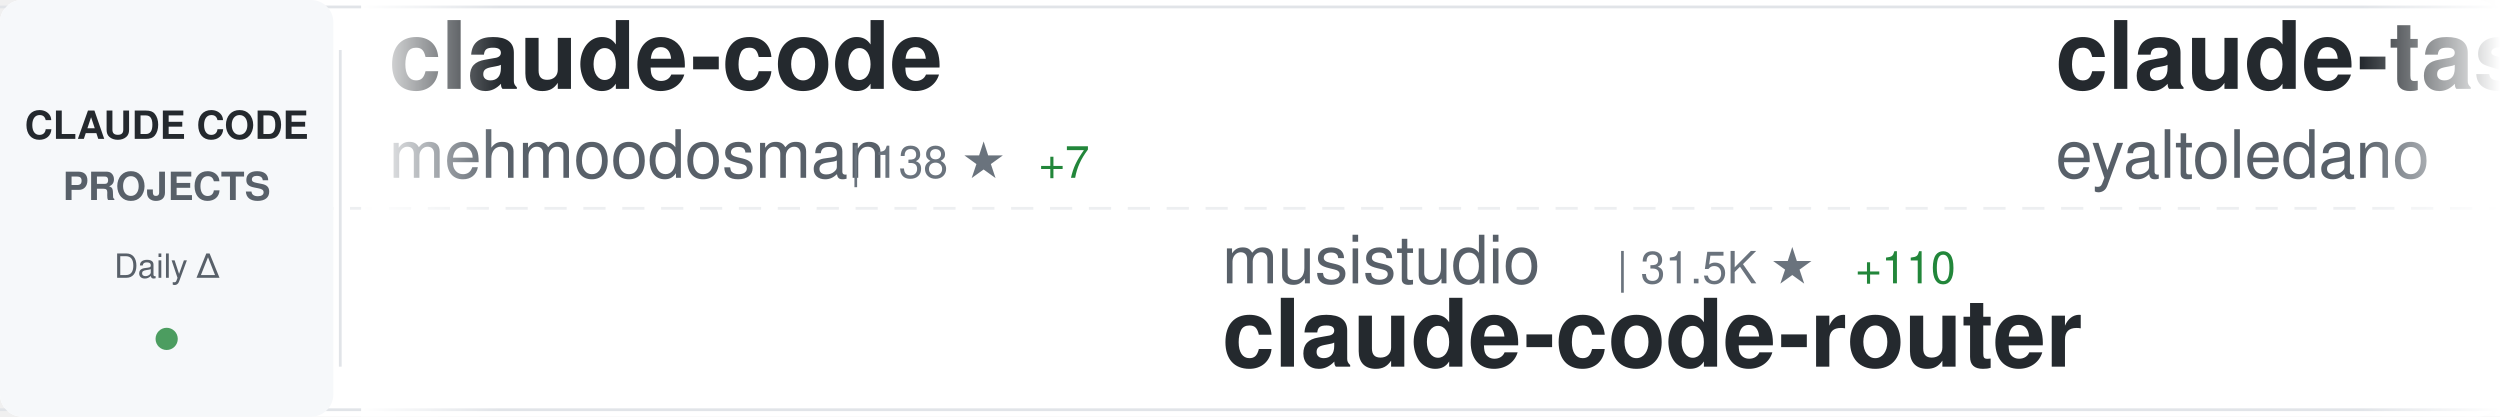
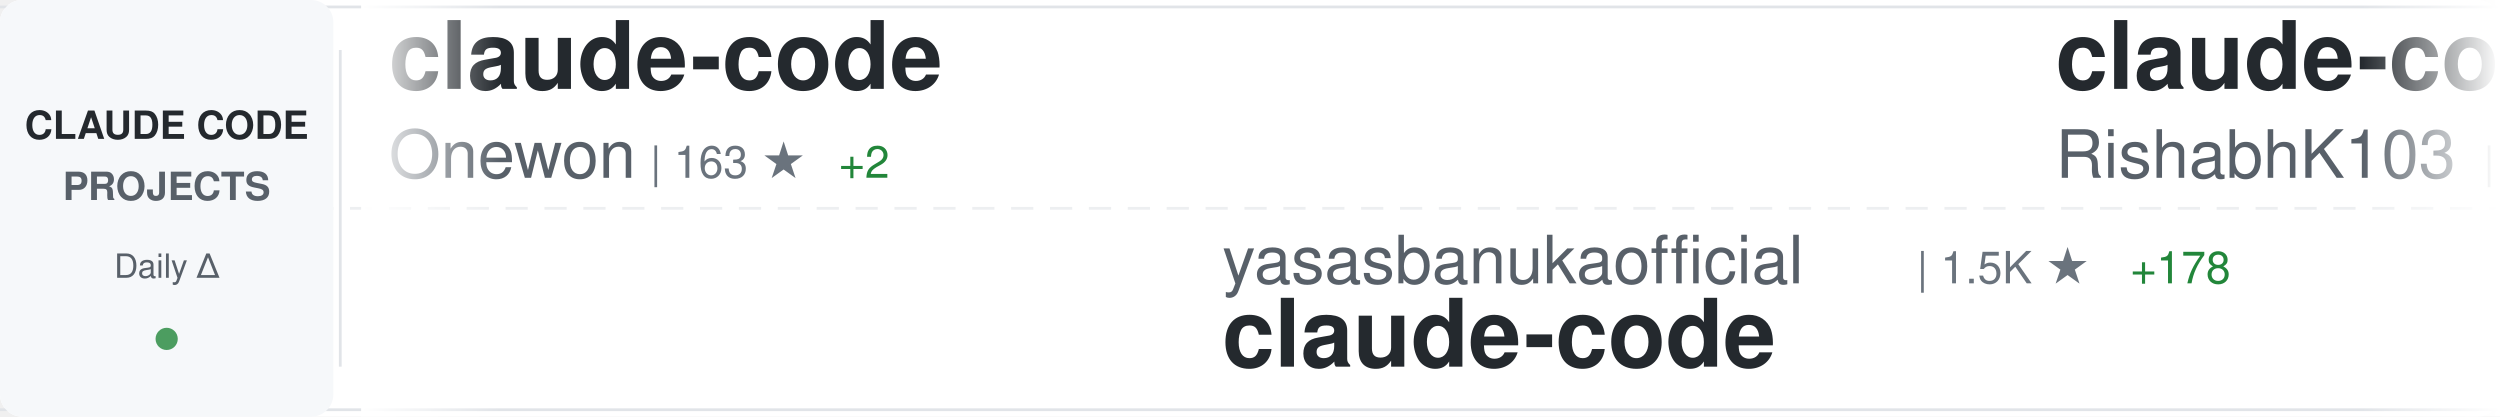
<svg xmlns="http://www.w3.org/2000/svg" width="900" height="150">
  <defs>
    <linearGradient id="awesomeLeftFade" x1="0%" y1="0%" x2="100%" y2="0%">
      <stop offset="0%" style="stop-color:#ffffff;stop-opacity:1" />
      <stop offset="100%" style="stop-color:#ffffff;stop-opacity:0" />
    </linearGradient>
    <linearGradient id="awesomeRightFade" x1="0%" y1="0%" x2="100%" y2="0%">
      <stop offset="0%" style="stop-color:#ffffff;stop-opacity:0" />
      <stop offset="100%" style="stop-color:#ffffff;stop-opacity:1" />
    </linearGradient>
  </defs>
  <rect width="900" height="150" fill="#ffffff" rx="8" />
  <rect x="0" y="2" width="900" height="1" fill="#e1e4e8" />
  <rect x="0" y="147" width="900" height="1" fill="#e1e4e8" />
  <line x1="0" y1="75" x2="900" y2="75" stroke="#e1e4e8" stroke-width="1" stroke-dasharray="8 6" opacity="0.6" />
  <rect x="0" y="0" width="120" height="150" fill="#f6f8fa" rx="8" />
  <text x="60" y="50" font-family="-apple-system, BlinkMacSystemFont, 'Segoe UI', Helvetica, Arial, sans-serif" font-size="14" font-weight="600" fill="#24292e" text-anchor="middle">CLAUDE CODE</text>
  <text x="60" y="72" font-family="-apple-system, BlinkMacSystemFont, 'Segoe UI', Helvetica, Arial, sans-serif" font-size="14" font-weight="600" fill="#586069" text-anchor="middle">PROJECTS</text>
  <text x="60" y="100" font-family="-apple-system, BlinkMacSystemFont, 'Segoe UI', Helvetica, Arial, sans-serif" font-size="12" font-weight="500" fill="#586069" text-anchor="middle">Daily Δ</text>
  <circle cx="60" cy="122" r="4" fill="#22863a" opacity="0.8" />
  <rect x="122" y="18" width="1" height="114" fill="#e1e4e8" />
  <clipPath id="awesomeTickerClip">
    <rect x="130" y="0" width="770" height="150" />
  </clipPath>
  <g clip-path="url(#awesomeTickerClip)">
    <g id="awesomeTickerItems">
      <animateTransform attributeName="transform" attributeType="XML" type="translate" from="0 0" to="-3000 0" dur="54s" repeatCount="indefinite" />
      <g transform="translate(0, 0)">
        <text x="140" y="32" font-family="-apple-system, BlinkMacSystemFont, 'Segoe UI', Helvetica, Arial, sans-serif" font-size="34" font-weight="600" fill="#24292e">claude-code</text>
-         <text x="140" y="64" font-family="-apple-system, BlinkMacSystemFont, 'Segoe UI', Helvetica, Arial, sans-serif" font-size="24" font-weight="400" fill="#586069">mehmoodosman</text>
-         <text x="306" y="64" font-family="-apple-system, BlinkMacSystemFont, 'Segoe UI', Helvetica, Arial, sans-serif" font-size="16" font-weight="500" fill="#6a737d">| 138 ★</text>
-         <text x="374" y="64" font-family="-apple-system, BlinkMacSystemFont, 'Segoe UI', Helvetica, Arial, sans-serif" font-size="16" font-weight="500" fill="#22863a"> +7</text>
+         <text x="140" y="64" font-family="-apple-system, BlinkMacSystemFont, 'Segoe UI', Helvetica, Arial, sans-serif" font-size="24" font-weight="400" fill="#586069">Onewon</text>
+         <text x="234" y="64" font-family="-apple-system, BlinkMacSystemFont, 'Segoe UI', Helvetica, Arial, sans-serif" font-size="16" font-weight="500" fill="#6a737d">| 163 ★</text>
+         <text x="302" y="64" font-family="-apple-system, BlinkMacSystemFont, 'Segoe UI', Helvetica, Arial, sans-serif" font-size="16" font-weight="500" fill="#22863a"> +2</text>
      </g>
      <g transform="translate(300, 0)">
-         <text x="140" y="102" font-family="-apple-system, BlinkMacSystemFont, 'Segoe UI', Helvetica, Arial, sans-serif" font-size="24" font-weight="400" fill="#586069">musistudio</text>
-         <text x="282" y="102" font-family="-apple-system, BlinkMacSystemFont, 'Segoe UI', Helvetica, Arial, sans-serif" font-size="16" font-weight="500" fill="#6a737d">| 31.5K ★</text>
-         <text x="368" y="102" font-family="-apple-system, BlinkMacSystemFont, 'Segoe UI', Helvetica, Arial, sans-serif" font-size="16" font-weight="500" fill="#22863a"> +110</text>
-         <text x="140" y="132" font-family="-apple-system, BlinkMacSystemFont, 'Segoe UI', Helvetica, Arial, sans-serif" font-size="34" font-weight="600" fill="#24292e">claude-code-router</text>
+         <text x="140" y="102" font-family="-apple-system, BlinkMacSystemFont, 'Segoe UI', Helvetica, Arial, sans-serif" font-size="24" font-weight="400" fill="#586069">yasasbanukaofficial</text>
+         <text x="390" y="102" font-family="-apple-system, BlinkMacSystemFont, 'Segoe UI', Helvetica, Arial, sans-serif" font-size="16" font-weight="500" fill="#6a737d">| 1.5K ★</text>
+         <text x="467" y="102" font-family="-apple-system, BlinkMacSystemFont, 'Segoe UI', Helvetica, Arial, sans-serif" font-size="16" font-weight="500" fill="#22863a"> +178</text>
+         <text x="140" y="132" font-family="-apple-system, BlinkMacSystemFont, 'Segoe UI', Helvetica, Arial, sans-serif" font-size="34" font-weight="600" fill="#24292e">claude-code</text>
      </g>
      <g transform="translate(600, 0)">
-         <text x="140" y="32" font-family="-apple-system, BlinkMacSystemFont, 'Segoe UI', Helvetica, Arial, sans-serif" font-size="34" font-weight="600" fill="#24292e">claude-task-master</text>
-         <text x="140" y="64" font-family="-apple-system, BlinkMacSystemFont, 'Segoe UI', Helvetica, Arial, sans-serif" font-size="24" font-weight="400" fill="#586069">eyaltoledano</text>
-         <text x="306" y="64" font-family="-apple-system, BlinkMacSystemFont, 'Segoe UI', Helvetica, Arial, sans-serif" font-size="16" font-weight="500" fill="#6a737d">| 26.4K ★</text>
-         <text x="392" y="64" font-family="-apple-system, BlinkMacSystemFont, 'Segoe UI', Helvetica, Arial, sans-serif" font-size="16" font-weight="500" fill="#22863a"> +13</text>
+         <text x="140" y="32" font-family="-apple-system, BlinkMacSystemFont, 'Segoe UI', Helvetica, Arial, sans-serif" font-size="34" font-weight="600" fill="#24292e">claude-code</text>
+         <text x="140" y="64" font-family="-apple-system, BlinkMacSystemFont, 'Segoe UI', Helvetica, Arial, sans-serif" font-size="24" font-weight="400" fill="#586069">RishabhK103</text>
+         <text x="294" y="64" font-family="-apple-system, BlinkMacSystemFont, 'Segoe UI', Helvetica, Arial, sans-serif" font-size="16" font-weight="500" fill="#6a737d">| 49 ★</text>
+         <text x="353" y="64" font-family="-apple-system, BlinkMacSystemFont, 'Segoe UI', Helvetica, Arial, sans-serif" font-size="16" font-weight="500" fill="#22863a"> +3</text>
      </g>
      <g transform="translate(900, 0)">
-         <text x="140" y="102" font-family="-apple-system, BlinkMacSystemFont, 'Segoe UI', Helvetica, Arial, sans-serif" font-size="24" font-weight="400" fill="#586069">andrew-kramer-inno</text>
-         <text x="378" y="102" font-family="-apple-system, BlinkMacSystemFont, 'Segoe UI', Helvetica, Arial, sans-serif" font-size="16" font-weight="500" fill="#6a737d">| 535 ★</text>
-         <text x="446" y="102" font-family="-apple-system, BlinkMacSystemFont, 'Segoe UI', Helvetica, Arial, sans-serif" font-size="16" font-weight="500" fill="#22863a"> +20</text>
-         <text x="140" y="132" font-family="-apple-system, BlinkMacSystemFont, 'Segoe UI', Helvetica, Arial, sans-serif" font-size="34" font-weight="600" fill="#24292e">claude-code-source-build</text>
+         <text x="140" y="102" font-family="-apple-system, BlinkMacSystemFont, 'Segoe UI', Helvetica, Arial, sans-serif" font-size="24" font-weight="400" fill="#586069">huangserva</text>
+         <text x="282" y="102" font-family="-apple-system, BlinkMacSystemFont, 'Segoe UI', Helvetica, Arial, sans-serif" font-size="16" font-weight="500" fill="#6a737d">| 512 ★</text>
+         <text x="350" y="102" font-family="-apple-system, BlinkMacSystemFont, 'Segoe UI', Helvetica, Arial, sans-serif" font-size="16" font-weight="500" fill="#22863a"> +12</text>
+         <text x="140" y="132" font-family="-apple-system, BlinkMacSystemFont, 'Segoe UI', Helvetica, Arial, sans-serif" font-size="34" font-weight="600" fill="#24292e">claude-code-cli</text>
      </g>
      <g transform="translate(1200, 0)">
-         <text x="140" y="32" font-family="-apple-system, BlinkMacSystemFont, 'Segoe UI', Helvetica, Arial, sans-serif" font-size="34" font-weight="600" fill="#24292e">Auto-claude-code-researc...</text>
-         <text x="140" y="64" font-family="-apple-system, BlinkMacSystemFont, 'Segoe UI', Helvetica, Arial, sans-serif" font-size="24" font-weight="400" fill="#586069">wanshuiyin</text>
-         <text x="282" y="64" font-family="-apple-system, BlinkMacSystemFont, 'Segoe UI', Helvetica, Arial, sans-serif" font-size="16" font-weight="500" fill="#6a737d">| 5.5K ★</text>
-         <text x="359" y="64" font-family="-apple-system, BlinkMacSystemFont, 'Segoe UI', Helvetica, Arial, sans-serif" font-size="16" font-weight="500" fill="#22863a"> +61</text>
+         <text x="140" y="32" font-family="-apple-system, BlinkMacSystemFont, 'Segoe UI', Helvetica, Arial, sans-serif" font-size="34" font-weight="600" fill="#24292e">Open-ClaudeCode</text>
+         <text x="140" y="64" font-family="-apple-system, BlinkMacSystemFont, 'Segoe UI', Helvetica, Arial, sans-serif" font-size="24" font-weight="400" fill="#586069">LING71671</text>
+         <text x="270" y="64" font-family="-apple-system, BlinkMacSystemFont, 'Segoe UI', Helvetica, Arial, sans-serif" font-size="16" font-weight="500" fill="#6a737d">| 616 ★</text>
+         <text x="338" y="64" font-family="-apple-system, BlinkMacSystemFont, 'Segoe UI', Helvetica, Arial, sans-serif" font-size="16" font-weight="500" fill="#22863a"> +46</text>
      </g>
      <g transform="translate(1500, 0)">
-         <text x="140" y="102" font-family="-apple-system, BlinkMacSystemFont, 'Segoe UI', Helvetica, Arial, sans-serif" font-size="24" font-weight="400" fill="#586069">leaked-claude-code</text>
-         <text x="378" y="102" font-family="-apple-system, BlinkMacSystemFont, 'Segoe UI', Helvetica, Arial, sans-serif" font-size="16" font-weight="500" fill="#6a737d">| 773 ★</text>
-         <text x="446" y="102" font-family="-apple-system, BlinkMacSystemFont, 'Segoe UI', Helvetica, Arial, sans-serif" font-size="16" font-weight="500" fill="#22863a"> +51</text>
-         <text x="140" y="132" font-family="-apple-system, BlinkMacSystemFont, 'Segoe UI', Helvetica, Arial, sans-serif" font-size="34" font-weight="600" fill="#24292e">leaked-claude-code</text>
+         <text x="140" y="102" font-family="-apple-system, BlinkMacSystemFont, 'Segoe UI', Helvetica, Arial, sans-serif" font-size="24" font-weight="400" fill="#586069">VoltAgent</text>
+         <text x="270" y="102" font-family="-apple-system, BlinkMacSystemFont, 'Segoe UI', Helvetica, Arial, sans-serif" font-size="16" font-weight="500" fill="#6a737d">| 16.3K ★</text>
+         <text x="356" y="102" font-family="-apple-system, BlinkMacSystemFont, 'Segoe UI', Helvetica, Arial, sans-serif" font-size="16" font-weight="500" fill="#22863a"> +84</text>
+         <text x="140" y="132" font-family="-apple-system, BlinkMacSystemFont, 'Segoe UI', Helvetica, Arial, sans-serif" font-size="34" font-weight="600" fill="#24292e">awesome-claude-code-suba...</text>
      </g>
      <g transform="translate(1800, 0)">
-         <text x="140" y="32" font-family="-apple-system, BlinkMacSystemFont, 'Segoe UI', Helvetica, Arial, sans-serif" font-size="34" font-weight="600" fill="#24292e">claude-plugins-official</text>
-         <text x="140" y="64" font-family="-apple-system, BlinkMacSystemFont, 'Segoe UI', Helvetica, Arial, sans-serif" font-size="24" font-weight="400" fill="#586069">anthropics</text>
-         <text x="282" y="64" font-family="-apple-system, BlinkMacSystemFont, 'Segoe UI', Helvetica, Arial, sans-serif" font-size="16" font-weight="500" fill="#6a737d">| 16.0K ★</text>
-         <text x="368" y="64" font-family="-apple-system, BlinkMacSystemFont, 'Segoe UI', Helvetica, Arial, sans-serif" font-size="16" font-weight="500" fill="#22863a"> +71</text>
+         <text x="140" y="32" font-family="-apple-system, BlinkMacSystemFont, 'Segoe UI', Helvetica, Arial, sans-serif" font-size="34" font-weight="600" fill="#24292e">claude-code</text>
+         <text x="140" y="64" font-family="-apple-system, BlinkMacSystemFont, 'Segoe UI', Helvetica, Arial, sans-serif" font-size="24" font-weight="400" fill="#586069">isboyjc</text>
+         <text x="246" y="64" font-family="-apple-system, BlinkMacSystemFont, 'Segoe UI', Helvetica, Arial, sans-serif" font-size="16" font-weight="500" fill="#6a737d">| 126 ★</text>
+         <text x="314" y="64" font-family="-apple-system, BlinkMacSystemFont, 'Segoe UI', Helvetica, Arial, sans-serif" font-size="16" font-weight="500" fill="#22863a"> +3</text>
      </g>
      <g transform="translate(2100, 0)">
-         <text x="140" y="102" font-family="-apple-system, BlinkMacSystemFont, 'Segoe UI', Helvetica, Arial, sans-serif" font-size="24" font-weight="400" fill="#586069">OneRedOak</text>
-         <text x="270" y="102" font-family="-apple-system, BlinkMacSystemFont, 'Segoe UI', Helvetica, Arial, sans-serif" font-size="16" font-weight="500" fill="#6a737d">| 3.8K ★</text>
-         <text x="347" y="102" font-family="-apple-system, BlinkMacSystemFont, 'Segoe UI', Helvetica, Arial, sans-serif" font-size="16" font-weight="500" fill="#22863a"> +1</text>
-         <text x="140" y="132" font-family="-apple-system, BlinkMacSystemFont, 'Segoe UI', Helvetica, Arial, sans-serif" font-size="34" font-weight="600" fill="#24292e">claude-code-workflows</text>
+         <text x="140" y="102" font-family="-apple-system, BlinkMacSystemFont, 'Segoe UI', Helvetica, Arial, sans-serif" font-size="24" font-weight="400" fill="#586069">https-deeplearning-ai</text>
+         <text x="414" y="102" font-family="-apple-system, BlinkMacSystemFont, 'Segoe UI', Helvetica, Arial, sans-serif" font-size="16" font-weight="500" fill="#6a737d">| 476 ★</text>
+         <text x="482" y="102" font-family="-apple-system, BlinkMacSystemFont, 'Segoe UI', Helvetica, Arial, sans-serif" font-size="16" font-weight="500" fill="#22863a"> +3</text>
+         <text x="140" y="132" font-family="-apple-system, BlinkMacSystemFont, 'Segoe UI', Helvetica, Arial, sans-serif" font-size="34" font-weight="600" fill="#24292e">sc-claude-code-files</text>
      </g>
      <g transform="translate(2400, 0)">
-         <text x="140" y="32" font-family="-apple-system, BlinkMacSystemFont, 'Segoe UI', Helvetica, Arial, sans-serif" font-size="34" font-weight="600" fill="#24292e">happy</text>
-         <text x="140" y="64" font-family="-apple-system, BlinkMacSystemFont, 'Segoe UI', Helvetica, Arial, sans-serif" font-size="24" font-weight="400" fill="#586069">slopus</text>
-         <text x="234" y="64" font-family="-apple-system, BlinkMacSystemFont, 'Segoe UI', Helvetica, Arial, sans-serif" font-size="16" font-weight="500" fill="#6a737d">| 17.2K ★</text>
-         <text x="320" y="64" font-family="-apple-system, BlinkMacSystemFont, 'Segoe UI', Helvetica, Arial, sans-serif" font-size="16" font-weight="500" fill="#22863a"> +66</text>
+         <text x="140" y="32" font-family="-apple-system, BlinkMacSystemFont, 'Segoe UI', Helvetica, Arial, sans-serif" font-size="34" font-weight="600" fill="#24292e">claude-code-source</text>
+         <text x="140" y="64" font-family="-apple-system, BlinkMacSystemFont, 'Segoe UI', Helvetica, Arial, sans-serif" font-size="24" font-weight="400" fill="#586069">hangsman</text>
+         <text x="258" y="64" font-family="-apple-system, BlinkMacSystemFont, 'Segoe UI', Helvetica, Arial, sans-serif" font-size="16" font-weight="500" fill="#6a737d">| 721 ★</text>
+         <text x="326" y="64" font-family="-apple-system, BlinkMacSystemFont, 'Segoe UI', Helvetica, Arial, sans-serif" font-size="16" font-weight="500" fill="#22863a"> +10</text>
      </g>
      <g transform="translate(2700, 0)">
-         <text x="140" y="102" font-family="-apple-system, BlinkMacSystemFont, 'Segoe UI', Helvetica, Arial, sans-serif" font-size="24" font-weight="400" fill="#586069">Cranot</text>
-         <text x="234" y="102" font-family="-apple-system, BlinkMacSystemFont, 'Segoe UI', Helvetica, Arial, sans-serif" font-size="16" font-weight="500" fill="#6a737d">| 2.6K ★</text>
-         <text x="311" y="102" font-family="-apple-system, BlinkMacSystemFont, 'Segoe UI', Helvetica, Arial, sans-serif" font-size="16" font-weight="500" fill="#22863a"> +2</text>
-         <text x="140" y="132" font-family="-apple-system, BlinkMacSystemFont, 'Segoe UI', Helvetica, Arial, sans-serif" font-size="34" font-weight="600" fill="#24292e">claude-code-guide</text>
+         <text x="140" y="102" font-family="-apple-system, BlinkMacSystemFont, 'Segoe UI', Helvetica, Arial, sans-serif" font-size="24" font-weight="400" fill="#586069">sickn33</text>
+         <text x="246" y="102" font-family="-apple-system, BlinkMacSystemFont, 'Segoe UI', Helvetica, Arial, sans-serif" font-size="16" font-weight="500" fill="#6a737d">| 30.8K ★</text>
+         <text x="332" y="102" font-family="-apple-system, BlinkMacSystemFont, 'Segoe UI', Helvetica, Arial, sans-serif" font-size="16" font-weight="500" fill="#22863a"> +255</text>
+         <text x="140" y="132" font-family="-apple-system, BlinkMacSystemFont, 'Segoe UI', Helvetica, Arial, sans-serif" font-size="34" font-weight="600" fill="#24292e">antigravity-awesome-skil...</text>
      </g>
      <g transform="translate(3000, 0)">
        <text x="140" y="32" font-family="-apple-system, BlinkMacSystemFont, 'Segoe UI', Helvetica, Arial, sans-serif" font-size="34" font-weight="600" fill="#24292e">claude-code</text>
-         <text x="140" y="64" font-family="-apple-system, BlinkMacSystemFont, 'Segoe UI', Helvetica, Arial, sans-serif" font-size="24" font-weight="400" fill="#586069">mehmoodosman</text>
-         <text x="306" y="64" font-family="-apple-system, BlinkMacSystemFont, 'Segoe UI', Helvetica, Arial, sans-serif" font-size="16" font-weight="500" fill="#6a737d">| 138 ★</text>
-         <text x="374" y="64" font-family="-apple-system, BlinkMacSystemFont, 'Segoe UI', Helvetica, Arial, sans-serif" font-size="16" font-weight="500" fill="#22863a"> +7</text>
+         <text x="140" y="64" font-family="-apple-system, BlinkMacSystemFont, 'Segoe UI', Helvetica, Arial, sans-serif" font-size="24" font-weight="400" fill="#586069">Onewon</text>
+         <text x="234" y="64" font-family="-apple-system, BlinkMacSystemFont, 'Segoe UI', Helvetica, Arial, sans-serif" font-size="16" font-weight="500" fill="#6a737d">| 163 ★</text>
+         <text x="302" y="64" font-family="-apple-system, BlinkMacSystemFont, 'Segoe UI', Helvetica, Arial, sans-serif" font-size="16" font-weight="500" fill="#22863a"> +2</text>
      </g>
      <g transform="translate(3300, 0)">
-         <text x="140" y="102" font-family="-apple-system, BlinkMacSystemFont, 'Segoe UI', Helvetica, Arial, sans-serif" font-size="24" font-weight="400" fill="#586069">musistudio</text>
-         <text x="282" y="102" font-family="-apple-system, BlinkMacSystemFont, 'Segoe UI', Helvetica, Arial, sans-serif" font-size="16" font-weight="500" fill="#6a737d">| 31.5K ★</text>
-         <text x="368" y="102" font-family="-apple-system, BlinkMacSystemFont, 'Segoe UI', Helvetica, Arial, sans-serif" font-size="16" font-weight="500" fill="#22863a"> +110</text>
-         <text x="140" y="132" font-family="-apple-system, BlinkMacSystemFont, 'Segoe UI', Helvetica, Arial, sans-serif" font-size="34" font-weight="600" fill="#24292e">claude-code-router</text>
+         <text x="140" y="102" font-family="-apple-system, BlinkMacSystemFont, 'Segoe UI', Helvetica, Arial, sans-serif" font-size="24" font-weight="400" fill="#586069">yasasbanukaofficial</text>
+         <text x="390" y="102" font-family="-apple-system, BlinkMacSystemFont, 'Segoe UI', Helvetica, Arial, sans-serif" font-size="16" font-weight="500" fill="#6a737d">| 1.5K ★</text>
+         <text x="467" y="102" font-family="-apple-system, BlinkMacSystemFont, 'Segoe UI', Helvetica, Arial, sans-serif" font-size="16" font-weight="500" fill="#22863a"> +178</text>
+         <text x="140" y="132" font-family="-apple-system, BlinkMacSystemFont, 'Segoe UI', Helvetica, Arial, sans-serif" font-size="34" font-weight="600" fill="#24292e">claude-code</text>
      </g>
      <g transform="translate(3600, 0)">
-         <text x="140" y="32" font-family="-apple-system, BlinkMacSystemFont, 'Segoe UI', Helvetica, Arial, sans-serif" font-size="34" font-weight="600" fill="#24292e">claude-task-master</text>
-         <text x="140" y="64" font-family="-apple-system, BlinkMacSystemFont, 'Segoe UI', Helvetica, Arial, sans-serif" font-size="24" font-weight="400" fill="#586069">eyaltoledano</text>
-         <text x="306" y="64" font-family="-apple-system, BlinkMacSystemFont, 'Segoe UI', Helvetica, Arial, sans-serif" font-size="16" font-weight="500" fill="#6a737d">| 26.4K ★</text>
-         <text x="392" y="64" font-family="-apple-system, BlinkMacSystemFont, 'Segoe UI', Helvetica, Arial, sans-serif" font-size="16" font-weight="500" fill="#22863a"> +13</text>
+         <text x="140" y="32" font-family="-apple-system, BlinkMacSystemFont, 'Segoe UI', Helvetica, Arial, sans-serif" font-size="34" font-weight="600" fill="#24292e">claude-code</text>
+         <text x="140" y="64" font-family="-apple-system, BlinkMacSystemFont, 'Segoe UI', Helvetica, Arial, sans-serif" font-size="24" font-weight="400" fill="#586069">RishabhK103</text>
+         <text x="294" y="64" font-family="-apple-system, BlinkMacSystemFont, 'Segoe UI', Helvetica, Arial, sans-serif" font-size="16" font-weight="500" fill="#6a737d">| 49 ★</text>
+         <text x="353" y="64" font-family="-apple-system, BlinkMacSystemFont, 'Segoe UI', Helvetica, Arial, sans-serif" font-size="16" font-weight="500" fill="#22863a"> +3</text>
      </g>
      <g transform="translate(3900, 0)">
-         <text x="140" y="102" font-family="-apple-system, BlinkMacSystemFont, 'Segoe UI', Helvetica, Arial, sans-serif" font-size="24" font-weight="400" fill="#586069">andrew-kramer-inno</text>
-         <text x="378" y="102" font-family="-apple-system, BlinkMacSystemFont, 'Segoe UI', Helvetica, Arial, sans-serif" font-size="16" font-weight="500" fill="#6a737d">| 535 ★</text>
-         <text x="446" y="102" font-family="-apple-system, BlinkMacSystemFont, 'Segoe UI', Helvetica, Arial, sans-serif" font-size="16" font-weight="500" fill="#22863a"> +20</text>
-         <text x="140" y="132" font-family="-apple-system, BlinkMacSystemFont, 'Segoe UI', Helvetica, Arial, sans-serif" font-size="34" font-weight="600" fill="#24292e">claude-code-source-build</text>
+         <text x="140" y="102" font-family="-apple-system, BlinkMacSystemFont, 'Segoe UI', Helvetica, Arial, sans-serif" font-size="24" font-weight="400" fill="#586069">huangserva</text>
+         <text x="282" y="102" font-family="-apple-system, BlinkMacSystemFont, 'Segoe UI', Helvetica, Arial, sans-serif" font-size="16" font-weight="500" fill="#6a737d">| 512 ★</text>
+         <text x="350" y="102" font-family="-apple-system, BlinkMacSystemFont, 'Segoe UI', Helvetica, Arial, sans-serif" font-size="16" font-weight="500" fill="#22863a"> +12</text>
+         <text x="140" y="132" font-family="-apple-system, BlinkMacSystemFont, 'Segoe UI', Helvetica, Arial, sans-serif" font-size="34" font-weight="600" fill="#24292e">claude-code-cli</text>
      </g>
    </g>
  </g>
  <rect x="130" y="0" width="50" height="150" fill="url(#awesomeLeftFade)" />
  <rect x="850" y="0" width="50" height="150" fill="url(#awesomeRightFade)" />
</svg>
